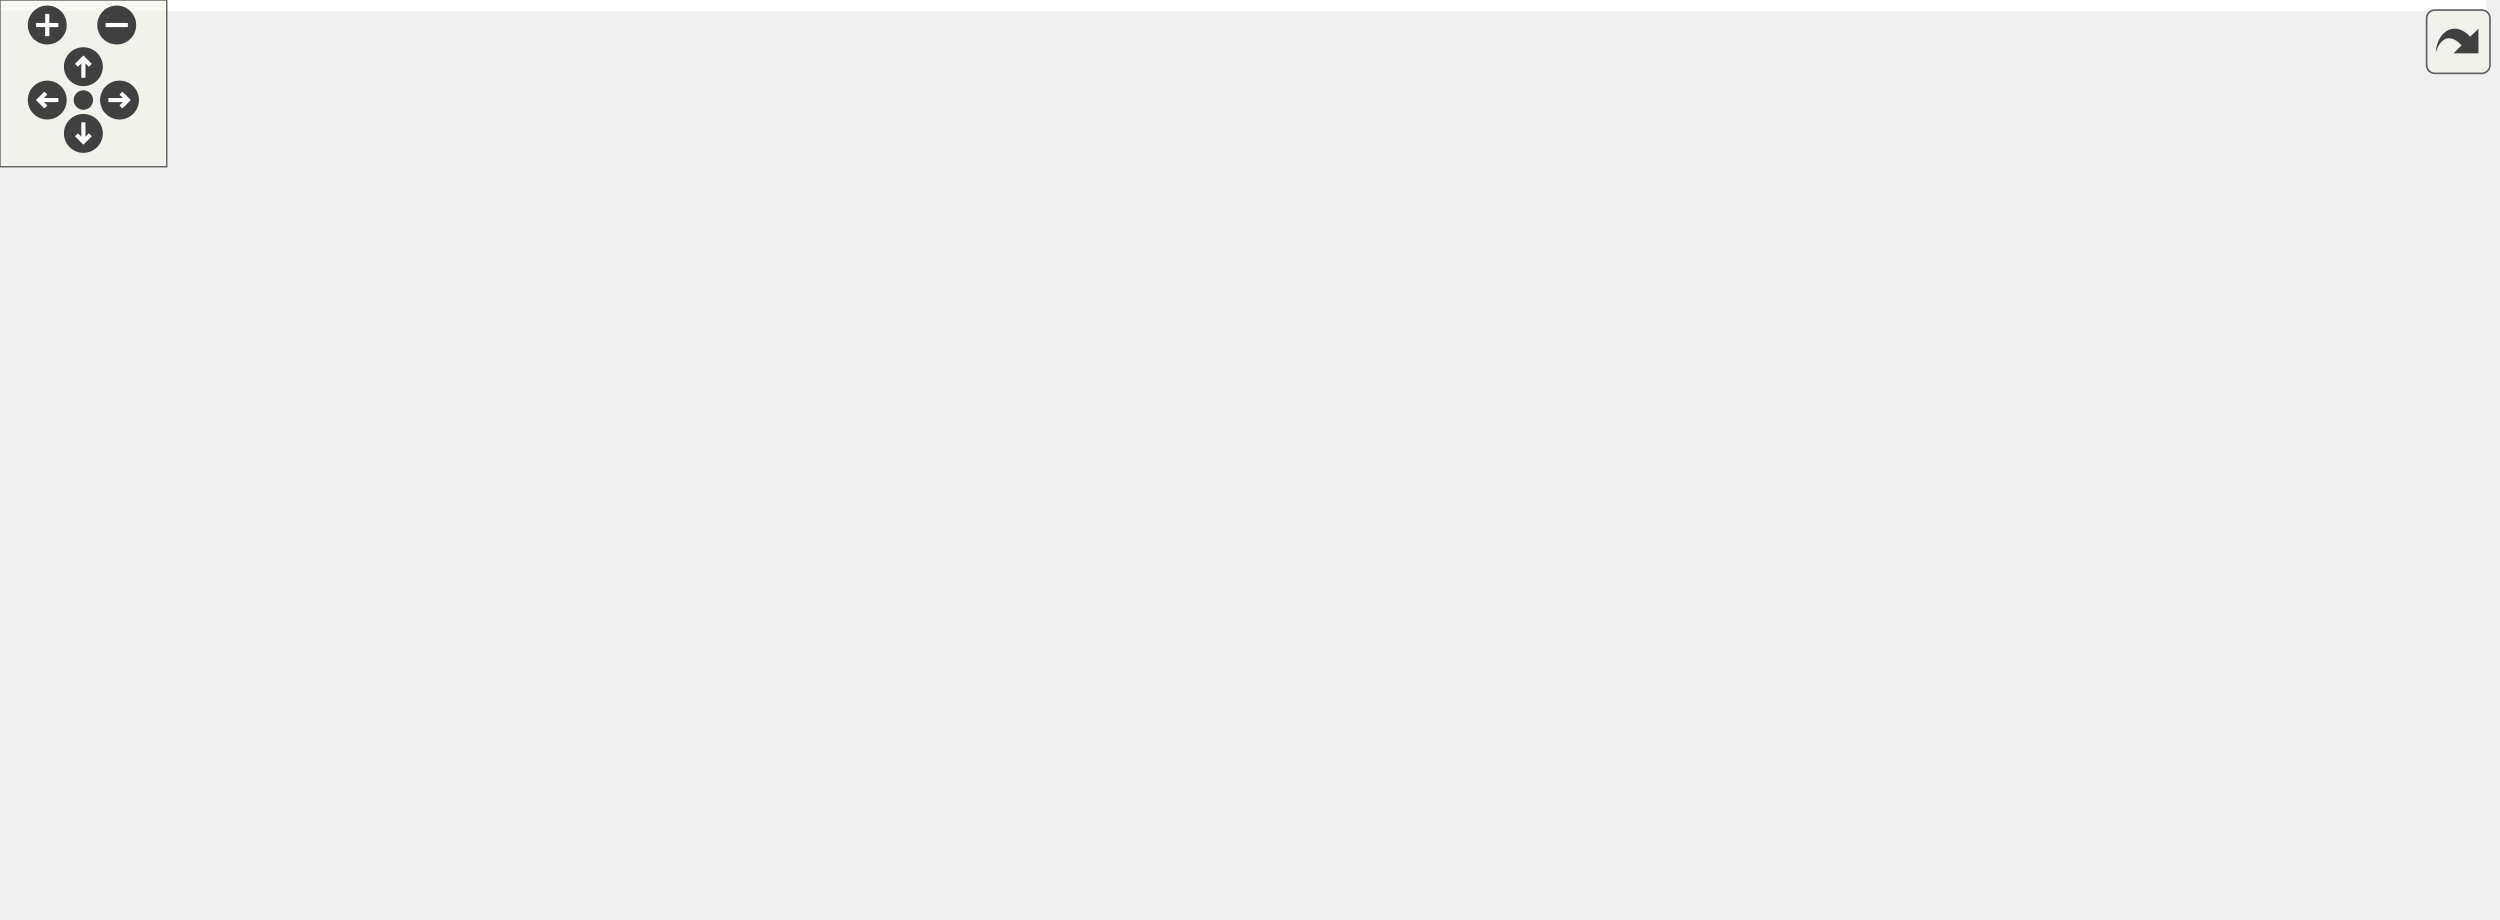
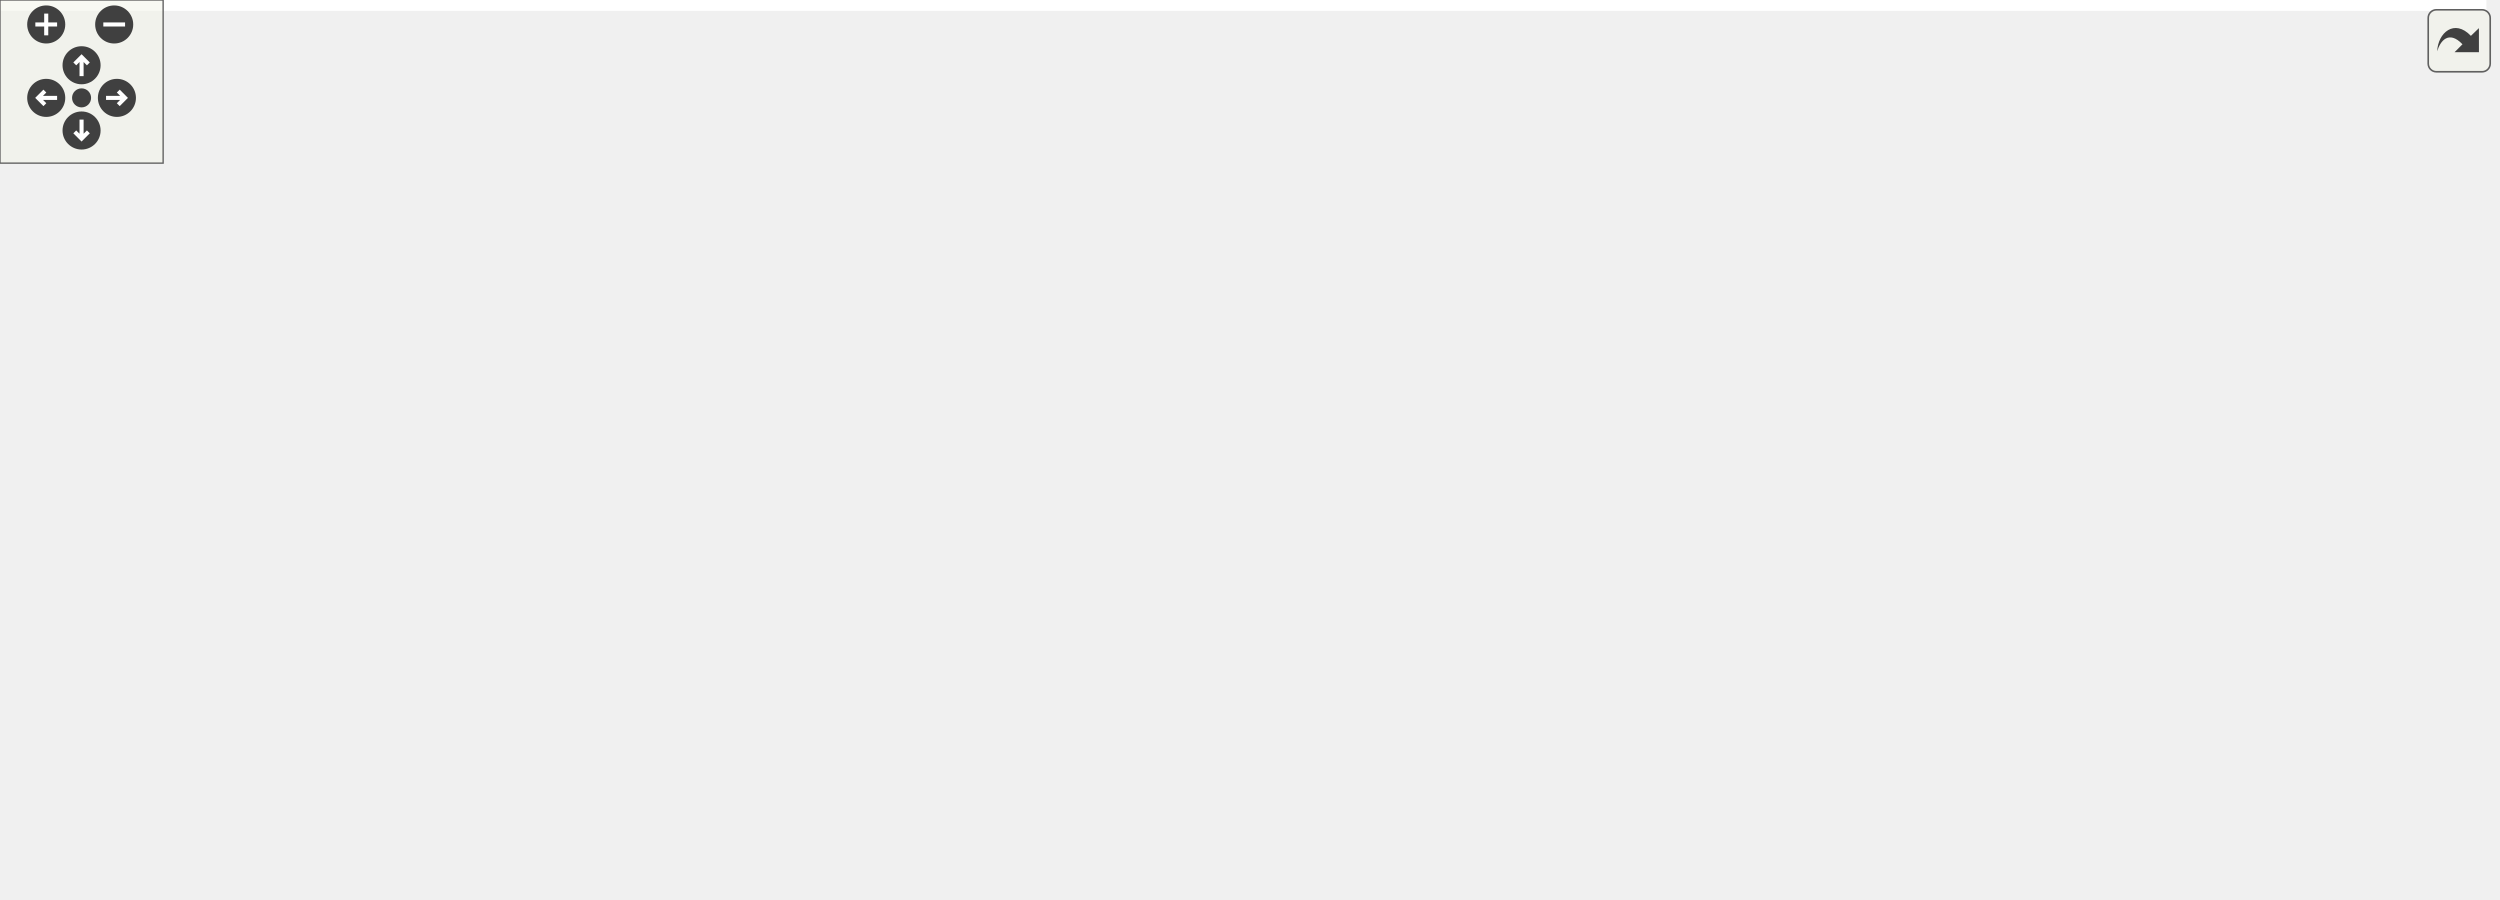
<svg xmlns="http://www.w3.org/2000/svg" xmlns:xlink="http://www.w3.org/1999/xlink" id="main" version="1.1" xml:space="preserve">
  <style type="text/css">
.edge:hover path { stroke: red; }
.edge:hover polygon { stroke: red; fill: red; }
</style>
  <defs>
    <circle id="rim" cx="0" cy="0" r="7" />
    <circle id="rim2" cx="0" cy="0" r="3.5" />
    <g id="zoomPlus">
      <use xlink:href="#rim" fill="#404040">
        <set attributeName="fill" to="#808080" begin="zoomplus.mouseover" end="zoomplus.mouseout" />
      </use>
      <path d="M-4,0h8M0,-4v8" fill="none" stroke="white" stroke-width="1.5" pointer-events="none" />
    </g>
    <g id="zoomMin">
      <use xlink:href="#rim" fill="#404040">
        <set attributeName="fill" to="#808080" begin="zoomminus.mouseover" end="zoomminus.mouseout" />
      </use>
      <path d="M-4,0h8" fill="none" stroke="white" stroke-width="1.5" pointer-events="none" />
    </g>
    <g id="dirArrow">
      <path fill="none" stroke="white" stroke-width="1.5" d="M0,-3.0v7 M-2.5,-0.5L0,-3.0L2.5,-0.5" />
    </g>
    <g id="resetDef">
      <use xlink:href="#rim2" fill="#404040">
        <set attributeName="fill" to="#808080" begin="reset.mouseover" end="reset.mouseout" />
      </use>
    </g>
  </defs>
  <svg id="graph" class="graph">
    <g id="viewport">
-       <polygon fill="white" stroke="transparent" points="-4,4 -4,-270 894.5,-270 894.5,4 -4,4" />
+       <polygon fill="white" stroke="transparent" points="-4,4 -4,-270 914.5,-270 914.5,4 -4,4" />
      <g id="node1" class="node">
        <g id="a_node1">
          <a xlink:title="GPU-side Uniform Buffer Object layout for the post-processing uber-shader.">
-             <polygon fill="#bfbfbf" stroke="black" points="349.5,-246.5 349.5,-265.5 448.5,-265.5 448.5,-246.5 349.5,-246.5" />
-             <text text-anchor="middle" x="399" y="-253.5" font-family="Helvetica,sans-Serif" font-size="10.00">include/pp_ubo.h</text>
+             <polygon fill="#bfbfbf" stroke="black" points="369.5,-246.5 369.5,-265.5 468.5,-265.5 468.5,-246.5 369.5,-246.5" />
+             <text text-anchor="middle" x="419" y="-253.5" font-family="Helvetica,sans-Serif" font-size="10.00">include/pp_ubo.h</text>
          </a>
        </g>
      </g>
      <g id="node2" class="node">
        <g id="a_node2">
          <a xlink:href="postprocess_8h.html" target="_top" xlink:title="High-level post-processing pipeline and effects.">
-             <polygon fill="white" stroke="black" points="338,-190.5 338,-209.5 460,-209.5 460,-190.5 338,-190.5" />
-             <text text-anchor="middle" x="399" y="-197.5" font-family="Helvetica,sans-Serif" font-size="10.00">include/postprocess.h</text>
+             <polygon fill="white" stroke="black" points="358,-190.5 358,-209.5 480,-209.5 480,-190.5 358,-190.5" />
+             <text text-anchor="middle" x="419" y="-197.5" font-family="Helvetica,sans-Serif" font-size="10.00">include/postprocess.h</text>
          </a>
        </g>
      </g>
      <g id="edge1" class="edge">
-         <path fill="none" stroke="midnightblue" d="M399,-235.8C399,-226.91 399,-216.78 399,-209.75" />
-         <polygon fill="midnightblue" stroke="midnightblue" points="395.5,-236.08 399,-246.08 402.5,-236.08 395.5,-236.08" />
+         <path fill="none" stroke="midnightblue" d="M419,-235.8C419,-226.91 419,-216.78 419,-209.75" />
+         <polygon fill="midnightblue" stroke="midnightblue" points="415.5,-236.08 419,-246.08 422.5,-236.08 415.5,-236.08" />
      </g>
      <g id="node3" class="node">
        <g id="a_node3">
          <a xlink:href="app_8h.html" target="_top" xlink:title=" ">
            <polygon fill="white" stroke="black" points="158,-62 158,-81 240,-81 240,-62 158,-62" />
            <text text-anchor="middle" x="199" y="-69" font-family="Helvetica,sans-Serif" font-size="10.00">include/app.h</text>
          </a>
        </g>
      </g>
      <g id="edge2" class="edge">
-         <path fill="none" stroke="midnightblue" d="M367.35,-186.55C347.91,-178.37 322.83,-166.82 302,-154 264.91,-131.17 225.83,-97.04 208.38,-81.18" />
-         <polygon fill="midnightblue" stroke="midnightblue" points="366.09,-189.82 376.67,-190.4 368.76,-183.35 366.09,-189.82" />
+         <path fill="none" stroke="midnightblue" d="M386.24,-186.82C365.34,-178.57 337.97,-166.86 315,-154 273.98,-131.03 229.6,-96.97 209.7,-81.15" />
+         <polygon fill="midnightblue" stroke="midnightblue" points="385.04,-190.11 395.63,-190.47 387.58,-183.59 385.04,-190.11" />
      </g>
      <g id="node4" class="node">
        <g id="a_node4">
          <a xlink:href="app_8c.html" target="_top" xlink:title=" ">
            <polygon fill="white" stroke="black" points="0,-0.5 0,-19.5 60,-19.5 60,-0.5 0,-0.5" />
            <text text-anchor="middle" x="30" y="-7.5" font-family="Helvetica,sans-Serif" font-size="10.00">src/app.c</text>
          </a>
        </g>
      </g>
-       <g id="edge18" class="edge">
-         <path fill="none" stroke="midnightblue" d="M328,-193.21C285.53,-187.53 231.53,-176.27 188,-154 118.83,-118.62 56.82,-45.06 36.77,-19.76" />
-         <polygon fill="midnightblue" stroke="midnightblue" points="327.62,-196.69 337.98,-194.48 328.5,-189.75 327.62,-196.69" />
+       <g id="edge19" class="edge">
+         <path fill="none" stroke="midnightblue" d="M347.73,-195.21C300.1,-190.32 237.22,-179.21 187,-154 117.8,-119.27 56.49,-45.29 36.68,-19.83" />
+         <polygon fill="midnightblue" stroke="midnightblue" points="347.67,-198.72 357.95,-196.19 348.33,-191.75 347.67,-198.72" />
      </g>
      <g id="node6" class="node">
        <g id="a_node6">
          <a xlink:href="app__ui_8c.html" target="_top" xlink:title=" ">
            <polygon fill="white" stroke="black" points="78,-0.5 78,-19.5 152,-19.5 152,-0.5 78,-0.5" />
            <text text-anchor="middle" x="115" y="-7.5" font-family="Helvetica,sans-Serif" font-size="10.00">src/app_ui.c</text>
          </a>
        </g>
      </g>
-       <g id="edge19" class="edge">
-         <path fill="none" stroke="midnightblue" d="M342.37,-188.12C285.52,-174.29 199.36,-144.88 149,-87 131.16,-66.5 121.19,-35.12 117.15,-19.9" />
-         <polygon fill="midnightblue" stroke="midnightblue" points="341.74,-191.57 352.27,-190.45 343.34,-184.76 341.74,-191.57" />
+       <g id="edge20" class="edge">
+         <path fill="none" stroke="midnightblue" d="M353.55,-188.42C292.29,-175.14 202.41,-146.45 149,-87 130.84,-66.79 121.02,-35.27 117.08,-19.96" />
+         <polygon fill="midnightblue" stroke="midnightblue" points="353,-191.88 363.5,-190.5 354.43,-185.03 353,-191.88" />
      </g>
      <g id="node9" class="node">
        <g id="a_node9">
          <a xlink:href="effect__benchmark_8h.html" target="_top" xlink:title="Automated A/B GPU cost measurement for individual postprocess effects.">
-             <polygon fill="white" stroke="black" points="323,-129 323,-148 475,-148 475,-129 323,-129" />
-             <text text-anchor="middle" x="399" y="-136" font-family="Helvetica,sans-Serif" font-size="10.00">include/effect_benchmark.h</text>
+             <polygon fill="white" stroke="black" points="343,-129 343,-148 495,-148 495,-129 343,-129" />
+             <text text-anchor="middle" x="419" y="-136" font-family="Helvetica,sans-Serif" font-size="10.00">include/effect_benchmark.h</text>
          </a>
        </g>
      </g>
      <g id="edge8" class="edge">
-         <path fill="none" stroke="midnightblue" d="M399,-180.32C399,-169.5 399,-156.4 399,-148.01" />
-         <polygon fill="midnightblue" stroke="midnightblue" points="395.5,-180.48 399,-190.48 402.5,-180.48 395.5,-180.48" />
+         <path fill="none" stroke="midnightblue" d="M419,-180.32C419,-169.5 419,-156.4 419,-148.01" />
+         <polygon fill="midnightblue" stroke="midnightblue" points="415.5,-180.48 419,-190.48 422.5,-180.48 415.5,-180.48" />
      </g>
      <g id="node10" class="node">
        <g id="a_node10">
          <a xlink:href="postprocess__input_8h.html" target="_top" xlink:title=" ">
            <polygon fill="white" stroke="black" points="258.5,-56.5 258.5,-86.5 371.5,-86.5 371.5,-56.5 258.5,-56.5" />
            <text text-anchor="start" x="266.5" y="-74.5" font-family="Helvetica,sans-Serif" font-size="10.00">include/postprocess</text>
            <text text-anchor="middle" x="315" y="-63.5" font-family="Helvetica,sans-Serif" font-size="10.00">_input.h</text>
          </a>
        </g>
      </g>
      <g id="edge15" class="edge">
-         <path fill="none" stroke="midnightblue" d="M355.87,-186.73C339.83,-179.84 323.29,-169.43 314,-154 301.52,-133.27 306.16,-103.87 310.61,-86.63" />
-         <polygon fill="midnightblue" stroke="midnightblue" points="354.61,-189.99 365.2,-190.39 357.17,-183.48 354.61,-189.99" />
+         <path fill="none" stroke="midnightblue" d="M380.14,-186.68C363.64,-179.59 345.59,-169.04 334,-154 318.75,-134.2 315.41,-104.22 314.87,-86.67" />
+         <polygon fill="midnightblue" stroke="midnightblue" points="379.03,-190.01 389.62,-190.46 381.63,-183.51 379.03,-190.01" />
      </g>
      <g id="node13" class="node">
        <g id="a_node13">
          <a xlink:href="renderer_8c.html" target="_top" xlink:title=" ">
            <polygon fill="white" stroke="black" points="538.5,-62 538.5,-81 621.5,-81 621.5,-62 538.5,-62" />
            <text text-anchor="middle" x="580" y="-69" font-family="Helvetica,sans-Serif" font-size="10.00">src/renderer.c</text>
          </a>
        </g>
      </g>
-       <g id="edge22" class="edge">
-         <path fill="none" stroke="midnightblue" d="M427.28,-185.95C444.25,-177.66 465.97,-166.21 484,-154 502.01,-141.8 550.03,-99.32 570.52,-81.01" />
-         <polygon fill="midnightblue" stroke="midnightblue" points="425.41,-182.97 417.91,-190.45 428.44,-189.28 425.41,-182.97" />
+       <g id="edge23" class="edge">
+         <path fill="none" stroke="midnightblue" d="M449.15,-186.07C466.09,-178.08 487.16,-166.9 504,-154 533.34,-131.53 561.2,-97.22 573.46,-81.25" />
+         <polygon fill="midnightblue" stroke="midnightblue" points="447.34,-183.05 439.71,-190.39 450.26,-189.41 447.34,-183.05" />
      </g>
      <g id="node14" class="node">
        <g id="a_node14">
-           <a xlink:href="postprocess__presets_8h.html" target="_top" xlink:title="Predefined configurations for the post-processing pipeline.">
-             <polygon fill="white" stroke="black" points="531.5,-123.5 531.5,-153.5 644.5,-153.5 644.5,-123.5 531.5,-123.5" />
-             <text text-anchor="start" x="539.5" y="-141.5" font-family="Helvetica,sans-Serif" font-size="10.00">include/postprocess</text>
-             <text text-anchor="middle" x="588" y="-130.5" font-family="Helvetica,sans-Serif" font-size="10.00">_presets.h</text>
+           <a xlink:href="postprocess__presets_8h.html" target="_top" xlink:title="Extern declarations for predefined post-processing pipeline presets.">
+             <polygon fill="white" stroke="black" points="551.5,-123.5 551.5,-153.5 664.5,-153.5 664.5,-123.5 551.5,-123.5" />
+             <text text-anchor="start" x="559.5" y="-141.5" font-family="Helvetica,sans-Serif" font-size="10.00">include/postprocess</text>
+             <text text-anchor="middle" x="608" y="-130.5" font-family="Helvetica,sans-Serif" font-size="10.00">_presets.h</text>
          </a>
        </g>
      </g>
      <g id="edge16" class="edge">
-         <path fill="none" stroke="midnightblue" d="M435.98,-187.36C466.78,-177.66 510.73,-163.83 543.46,-153.52" />
-         <polygon fill="midnightblue" stroke="midnightblue" points="434.57,-184.13 426.08,-190.48 436.67,-190.81 434.57,-184.13" />
-       </g>
-       <g id="node15" class="node">
-         <g id="a_node15">
-           <a xlink:href="env__manager_8c.html" target="_top" xlink:title=" ">
-             <polygon fill="white" stroke="black" points="663,-129 663,-148 771,-148 771,-129 663,-129" />
-             <text text-anchor="middle" x="717" y="-136" font-family="Helvetica,sans-Serif" font-size="10.00">src/env_manager.c</text>
-           </a>
-         </g>
-       </g>
-       <g id="edge20" class="edge">
-         <path fill="none" stroke="midnightblue" d="M461.92,-188.83C513.63,-180.24 588.74,-167.26 654,-154 662.91,-152.19 672.49,-150.07 681.42,-148.03" />
-         <polygon fill="midnightblue" stroke="midnightblue" points="461.19,-185.4 451.89,-190.48 462.33,-192.3 461.19,-185.4" />
+         <path fill="none" stroke="midnightblue" d="M455.98,-187.36C486.78,-177.66 530.73,-163.83 563.46,-153.52" />
+         <polygon fill="midnightblue" stroke="midnightblue" points="454.57,-184.13 446.08,-190.48 456.67,-190.81 454.57,-184.13" />
      </g>
      <g id="node16" class="node">
        <g id="a_node16">
+           <a xlink:href="env__manager_8c.html" target="_top" xlink:title=" ">
+             <polygon fill="white" stroke="black" points="683,-129 683,-148 791,-148 791,-129 683,-129" />
+             <text text-anchor="middle" x="737" y="-136" font-family="Helvetica,sans-Serif" font-size="10.00">src/env_manager.c</text>
+           </a>
+         </g>
+       </g>
+       <g id="edge21" class="edge">
+         <path fill="none" stroke="midnightblue" d="M481.92,-188.83C533.63,-180.24 608.74,-167.26 674,-154 682.91,-152.19 692.49,-150.07 701.42,-148.03" />
+         <polygon fill="midnightblue" stroke="midnightblue" points="481.19,-185.4 471.89,-190.48 482.33,-192.3 481.19,-185.4" />
+       </g>
+       <g id="node17" class="node">
+         <g id="a_node17">
          <a xlink:href="postprocess_8c.html" target="_top" xlink:title=" ">
-             <polygon fill="white" stroke="black" points="789.5,-129 789.5,-148 890.5,-148 890.5,-129 789.5,-129" />
-             <text text-anchor="middle" x="840" y="-136" font-family="Helvetica,sans-Serif" font-size="10.00">src/postprocess.c</text>
-           </a>
-         </g>
-       </g>
-       <g id="edge21" class="edge">
-         <path fill="none" stroke="midnightblue" d="M470.08,-193.16C546.89,-186.26 672.71,-173.23 780,-154 789.07,-152.37 798.82,-150.2 807.77,-148.04" />
-         <polygon fill="midnightblue" stroke="midnightblue" points="469.69,-189.69 460.04,-194.06 470.31,-196.66 469.69,-189.69" />
+             <polygon fill="white" stroke="black" points="809.5,-129 809.5,-148 910.5,-148 910.5,-129 809.5,-129" />
+             <text text-anchor="middle" x="860" y="-136" font-family="Helvetica,sans-Serif" font-size="10.00">src/postprocess.c</text>
+           </a>
+         </g>
+       </g>
+       <g id="edge22" class="edge">
+         <path fill="none" stroke="midnightblue" d="M490.08,-193.16C566.89,-186.26 692.71,-173.23 800,-154 809.07,-152.37 818.82,-150.2 827.77,-148.04" />
+         <polygon fill="midnightblue" stroke="midnightblue" points="489.69,-189.69 480.04,-194.06 490.31,-196.66 489.69,-189.69" />
      </g>
      <g id="edge3" class="edge">
        <path fill="none" stroke="midnightblue" d="M165.15,-58.58C132.3,-47.02 83.26,-29.75 54.17,-19.51" />
        <polygon fill="midnightblue" stroke="midnightblue" points="164.19,-61.96 174.79,-61.98 166.52,-55.35 164.19,-61.96" />
      </g>
      <g id="node5" class="node">
        <g id="a_node5">
          <a xlink:href="app__input_8c.html" target="_top" xlink:title=" ">
            <polygon fill="white" stroke="black" points="389,-0.5 389,-19.5 479,-19.5 479,-0.5 389,-0.5" />
            <text text-anchor="middle" x="434" y="-7.5" font-family="Helvetica,sans-Serif" font-size="10.00">src/app_input.c</text>
          </a>
        </g>
      </g>
      <g id="edge4" class="edge">
        <path fill="none" stroke="midnightblue" d="M238.16,-59.21C242.16,-58.1 246.16,-57.02 250,-56 300.87,-42.55 360.03,-28.34 397.24,-19.57" />
        <polygon fill="midnightblue" stroke="midnightblue" points="237.03,-55.89 228.34,-61.96 238.92,-62.63 237.03,-55.89" />
      </g>
      <g id="edge5" class="edge">
        <path fill="none" stroke="midnightblue" d="M178.69,-56.11C162.53,-44.67 140.48,-29.05 127.01,-19.51" />
        <polygon fill="midnightblue" stroke="midnightblue" points="176.78,-59.05 186.96,-61.98 180.83,-53.34 176.78,-59.05" />
      </g>
      <g id="node7" class="node">
        <g id="a_node7">
          <a xlink:href="main_8c.html" target="_top" xlink:title=" ">
            <polygon fill="white" stroke="black" points="170.5,-0.5 170.5,-19.5 237.5,-19.5 237.5,-0.5 170.5,-0.5" />
            <text text-anchor="middle" x="204" y="-7.5" font-family="Helvetica,sans-Serif" font-size="10.00">src/main.c</text>
          </a>
        </g>
      </g>
      <g id="edge6" class="edge">
        <path fill="none" stroke="midnightblue" d="M200.57,-51.82C201.48,-41 202.58,-27.9 203.28,-19.51" />
        <polygon fill="midnightblue" stroke="midnightblue" points="197.07,-51.72 199.72,-61.98 204.04,-52.3 197.07,-51.72" />
      </g>
      <g id="node8" class="node">
        <g id="a_node8">
          <a xlink:href="tracy__manager_8c.html" target="_top" xlink:title=" ">
            <polygon fill="white" stroke="black" points="255.5,-0.5 255.5,-19.5 370.5,-19.5 370.5,-0.5 255.5,-0.5" />
            <text text-anchor="middle" x="313" y="-7.5" font-family="Helvetica,sans-Serif" font-size="10.00">src/tracy_manager.c</text>
          </a>
        </g>
      </g>
      <g id="edge7" class="edge">
        <path fill="none" stroke="midnightblue" d="M224.46,-57.21C246.54,-45.69 277.83,-29.36 296.7,-19.51" />
        <polygon fill="midnightblue" stroke="midnightblue" points="222.58,-54.25 215.33,-61.98 225.82,-60.45 222.58,-54.25" />
      </g>
      <g id="edge9" class="edge">
-         <path fill="none" stroke="midnightblue" d="M362.89,-125.77C323.27,-112.89 260.6,-92.52 225.35,-81.06" />
-         <polygon fill="midnightblue" stroke="midnightblue" points="361.85,-129.11 372.44,-128.87 364.01,-122.45 361.85,-129.11" />
+         <path fill="none" stroke="midnightblue" d="M380.11,-126.01C336.57,-113.15 267.01,-92.59 227.98,-81.06" />
+         <polygon fill="midnightblue" stroke="midnightblue" points="379.2,-129.39 389.79,-128.87 381.19,-122.68 379.2,-129.39" />
      </g>
      <g id="edge10" class="edge">
-         <path fill="none" stroke="midnightblue" d="M379.67,-122.54C365.69,-111.73 346.92,-97.2 333.21,-86.59" />
-         <polygon fill="midnightblue" stroke="midnightblue" points="377.62,-125.38 387.67,-128.73 381.9,-119.85 377.62,-125.38" />
+         <path fill="none" stroke="midnightblue" d="M396.04,-123.15C378.64,-112.27 354.84,-97.4 337.54,-86.59" />
+         <polygon fill="midnightblue" stroke="midnightblue" points="394.64,-126.4 404.97,-128.73 398.35,-120.47 394.64,-126.4" />
      </g>
      <g id="node12" class="node">
        <g id="a_node12">
          <a xlink:href="effect__benchmark_8c.html" target="_top" xlink:title="Automated A/B GPU cost measurement for postprocess effects.">
            <polygon fill="white" stroke="black" points="390,-62 390,-81 520,-81 520,-62 390,-62" />
            <text text-anchor="middle" x="455" y="-69" font-family="Helvetica,sans-Serif" font-size="10.00">src/effect_benchmark.c</text>
          </a>
        </g>
      </g>
      <g id="edge13" class="edge">
-         <path fill="none" stroke="midnightblue" d="M413.1,-121.13C424.05,-108.42 438.8,-91.3 447.57,-81.13" />
-         <polygon fill="midnightblue" stroke="midnightblue" points="410.43,-118.87 406.55,-128.73 415.73,-123.44 410.43,-118.87" />
+         <path fill="none" stroke="midnightblue" d="M428.88,-119.66C435.82,-107.13 444.8,-90.91 450.22,-81.13" />
+         <polygon fill="midnightblue" stroke="midnightblue" points="425.64,-118.29 423.86,-128.73 431.76,-121.68 425.64,-118.29" />
      </g>
      <g id="edge14" class="edge">
-         <path fill="none" stroke="midnightblue" d="M432.59,-125.44C468.5,-112.54 524.52,-92.42 556.15,-81.06" />
-         <polygon fill="midnightblue" stroke="midnightblue" points="431.26,-122.19 423.04,-128.87 433.63,-128.78 431.26,-122.19" />
+         <path fill="none" stroke="midnightblue" d="M449.7,-125.1C481.67,-112.2 530.89,-92.33 558.79,-81.06" />
+         <polygon fill="midnightblue" stroke="midnightblue" points="448.34,-121.88 440.38,-128.87 450.96,-128.37 448.34,-121.88" />
      </g>
      <g id="edge11" class="edge">
        <path fill="none" stroke="midnightblue" d="M352.41,-51.8C373.91,-41.04 399.91,-28.05 416.68,-19.66" />
        <polygon fill="midnightblue" stroke="midnightblue" points="350.58,-48.8 343.2,-56.4 353.71,-55.06 350.58,-48.8" />
      </g>
      <g id="node11" class="node">
        <g id="a_node11">
          <a xlink:href="postprocess__input_8c.html" target="_top" xlink:title=" ">
            <polygon fill="white" stroke="black" points="533.5,-0.5 533.5,-19.5 664.5,-19.5 664.5,-0.5 533.5,-0.5" />
            <text text-anchor="middle" x="599" y="-7.5" font-family="Helvetica,sans-Serif" font-size="10.00">src/postprocess_input.c</text>
          </a>
        </g>
      </g>
      <g id="edge12" class="edge">
        <path fill="none" stroke="midnightblue" d="M381.43,-55.92C448.62,-41.65 514.89,-28.07 556.77,-19.55" />
        <polygon fill="midnightblue" stroke="midnightblue" points="380.57,-52.53 371.52,-58.03 382.03,-59.38 380.57,-52.53" />
      </g>
      <g id="edge17" class="edge">
-         <path fill="none" stroke="midnightblue" d="M612,-116.14C619.59,-107.88 627.02,-97.81 631,-87 635.76,-74.07 635.19,-69.12 631,-56 626.45,-41.75 615.56,-28.16 607.75,-19.71" />
-         <polygon fill="midnightblue" stroke="midnightblue" points="609.31,-113.89 604.8,-123.47 614.3,-118.8 609.31,-113.89" />
+         <path fill="none" stroke="midnightblue" d="M621.81,-114.4C629.84,-98.02 637.24,-75.55 631,-56 626.45,-41.75 615.56,-28.16 607.75,-19.71" />
+         <polygon fill="midnightblue" stroke="midnightblue" points="618.7,-112.8 617.11,-123.28 624.89,-116.08 618.7,-112.8" />
+       </g>
+       <g id="node15" class="node">
+         <g id="a_node15">
+           <a xlink:href="postprocess__presets_8c.html" target="_top" xlink:title="Definitions of predefined post-processing pipeline configurations.">
+             <polygon fill="white" stroke="black" points="678,-62 678,-81 820,-81 820,-62 678,-62" />
+             <text text-anchor="middle" x="749" y="-69" font-family="Helvetica,sans-Serif" font-size="10.00">src/postprocess_presets.c</text>
+           </a>
+         </g>
+       </g>
+       <g id="edge18" class="edge">
+         <path fill="none" stroke="midnightblue" d="M647.85,-119.13C674.98,-106.62 709.65,-90.64 730.55,-81.01" />
+         <polygon fill="midnightblue" stroke="midnightblue" points="646.21,-116.03 638.59,-123.4 649.14,-122.39 646.21,-116.03" />
      </g>
    </g>
  </svg>
  <g id="navigator" transform="translate(0 0)" fill="#404254">
    <rect fill="#f2f5e9" fill-opacity="0.5" stroke="#606060" stroke-width=".5" x="0" y="0" width="60" height="60" />
    <use id="zoomplus" xlink:href="#zoomPlus" x="17" y="9" />
    <use id="zoomminus" xlink:href="#zoomMin" x="42" y="9" />
    <use id="reset" xlink:href="#resetDef" x="30" y="36" />
    <g id="arrowUp" xlink:href="#dirArrow" transform="translate(30 24)">
      <use xlink:href="#rim" fill="#404040">
        <set attributeName="fill" to="#808080" begin="arrowUp.mouseover" end="arrowUp.mouseout" />
      </use>
      <path fill="none" stroke="white" stroke-width="1.5" d="M0,-3.0v7 M-2.5,-0.5L0,-3.0L2.5,-0.5" />
    </g>
    <g id="arrowRight" xlink:href="#dirArrow" transform="rotate(90) translate(36 -43)">
      <use xlink:href="#rim" fill="#404040">
        <set attributeName="fill" to="#808080" begin="arrowRight.mouseover" end="arrowRight.mouseout" />
      </use>
      <path fill="none" stroke="white" stroke-width="1.5" d="M0,-3.0v7 M-2.5,-0.5L0,-3.0L2.5,-0.5" />
    </g>
    <g id="arrowDown" xlink:href="#dirArrow" transform="rotate(180) translate(-30 -48)">
      <use xlink:href="#rim" fill="#404040">
        <set attributeName="fill" to="#808080" begin="arrowDown.mouseover" end="arrowDown.mouseout" />
      </use>
      <path fill="none" stroke="white" stroke-width="1.5" d="M0,-3.0v7 M-2.5,-0.5L0,-3.0L2.5,-0.5" />
    </g>
    <g id="arrowLeft" xlink:href="#dirArrow" transform="rotate(270) translate(-36 17)">
      <use xlink:href="#rim" fill="#404040">
        <set attributeName="fill" to="#808080" begin="arrowLeft.mouseover" end="arrowLeft.mouseout" />
      </use>
      <path fill="none" stroke="white" stroke-width="1.5" d="M0,-3.0v7 M-2.5,-0.5L0,-3.0L2.5,-0.5" />
    </g>
  </g>
  <svg viewBox="0 0 15 15" width="100%" height="30px" preserveAspectRatio="xMaxYMin meet">
    <g id="arrow_out" transform="scale(0.3 0.3)">
      <a xlink:href="pp__ubo_8h__dep__incl_org.svg" target="_base">
        <rect id="button" ry="5" rx="5" y="6" x="6" height="38" width="38" fill="#f2f5e9" fill-opacity="0.5" stroke="#606060" stroke-width="1.0" />
        <path id="arrow" d="M 11.5,31.437 C 11.94,20.098 22.043,11.323 32.159,21.979 L 37.069,17.246 C 37.069,17.246 37.088,32 37.088,32 L 22.16,31.978 C 22.16,31.978 26.998,27.14 26.998,27.14 C 18.529,18.264 13.292,25.23 11.5,31.437 z" style="fill:#404040;" />
      </a>
    </g>
  </svg>
</svg>
